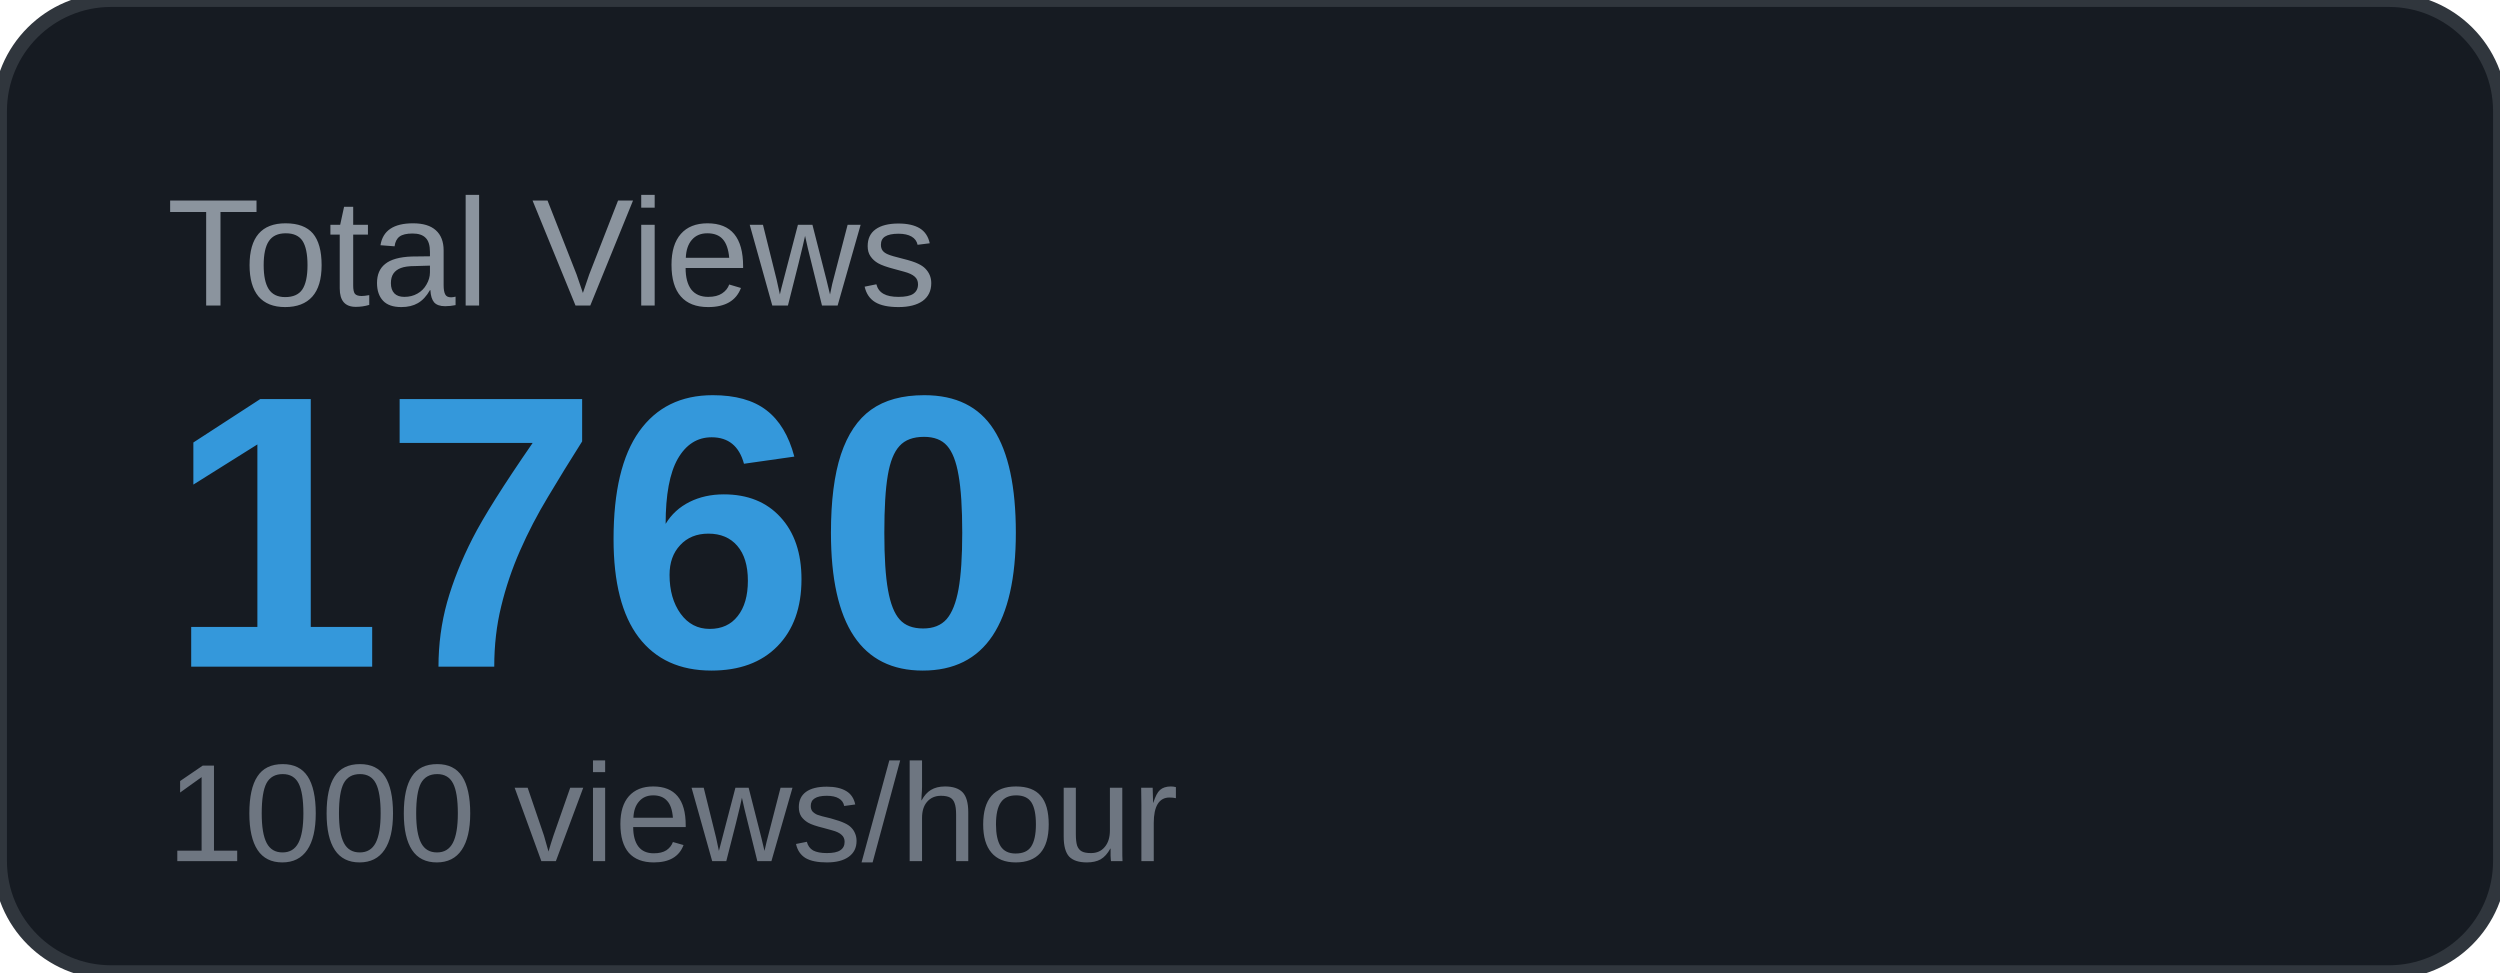
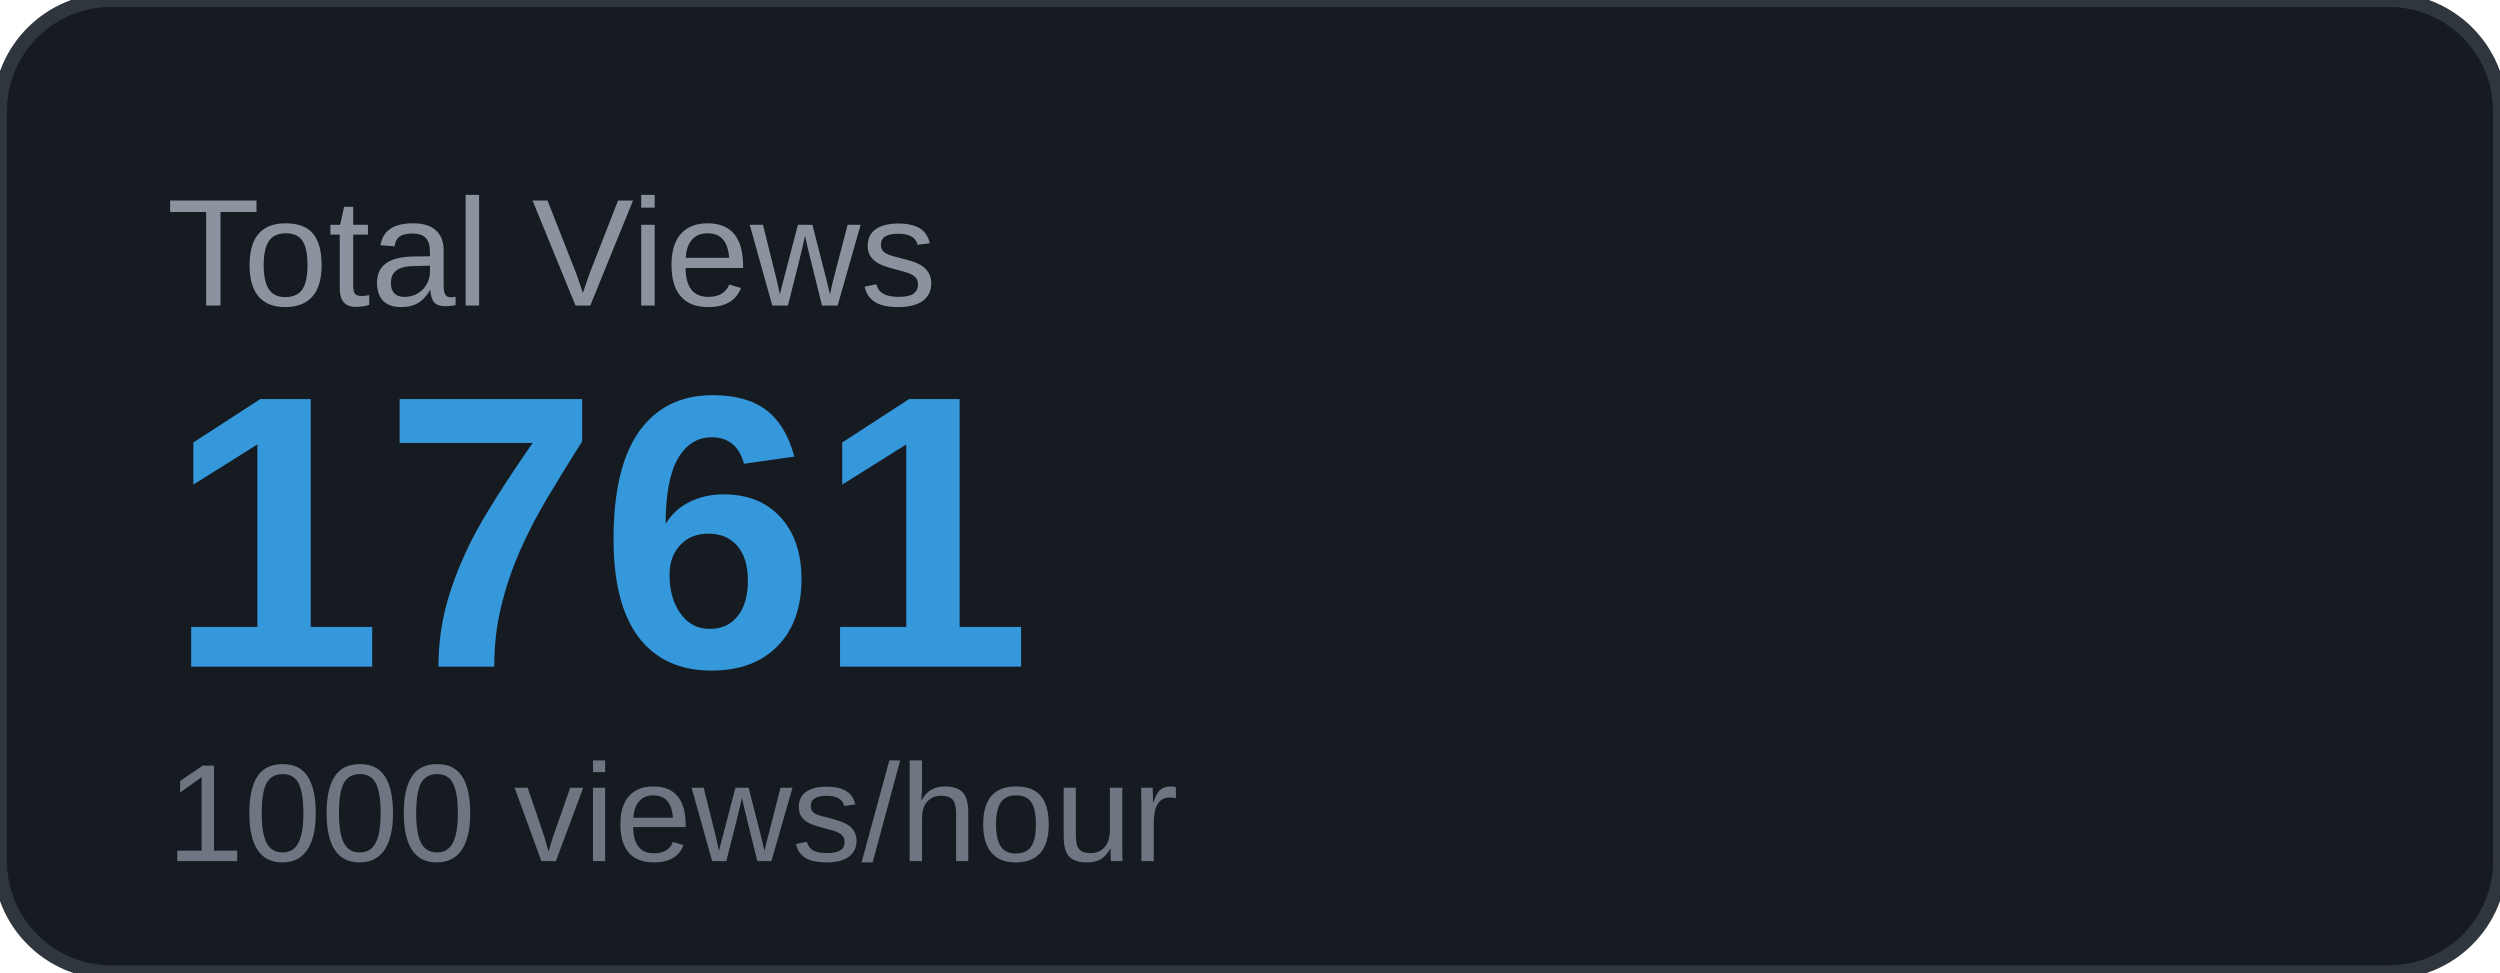
<svg xmlns="http://www.w3.org/2000/svg" width="180" height="70" viewBox="0 0 180 70">
  <rect width="180" height="70" rx="8" fill="#161b22" />
  <rect width="180" height="70" rx="8" fill="none" stroke="#30363d" stroke-width="1" />
  <text x="12" y="22" font-family="Arial, sans-serif" font-size="11" fill="#8b949e" text-transform="uppercase">Total Views</text>
-   <text x="12" y="48" font-family="Arial, sans-serif" font-size="28" font-weight="700" fill="#3498db">1760</text>
+   <text x="12" y="48" font-family="Arial, sans-serif" font-size="28" font-weight="700" fill="#3498db">1761</text>
  <text x="12" y="62" font-family="Arial, sans-serif" font-size="10" fill="#6e7681">1000 views/hour</text>
</svg>
